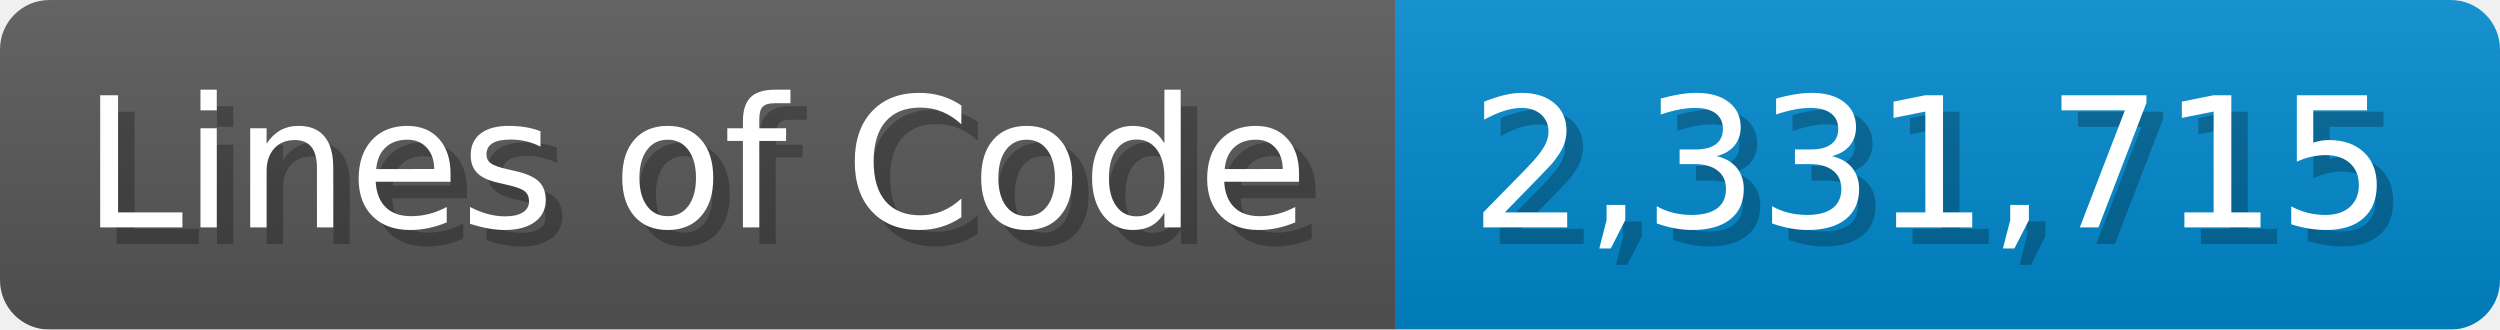
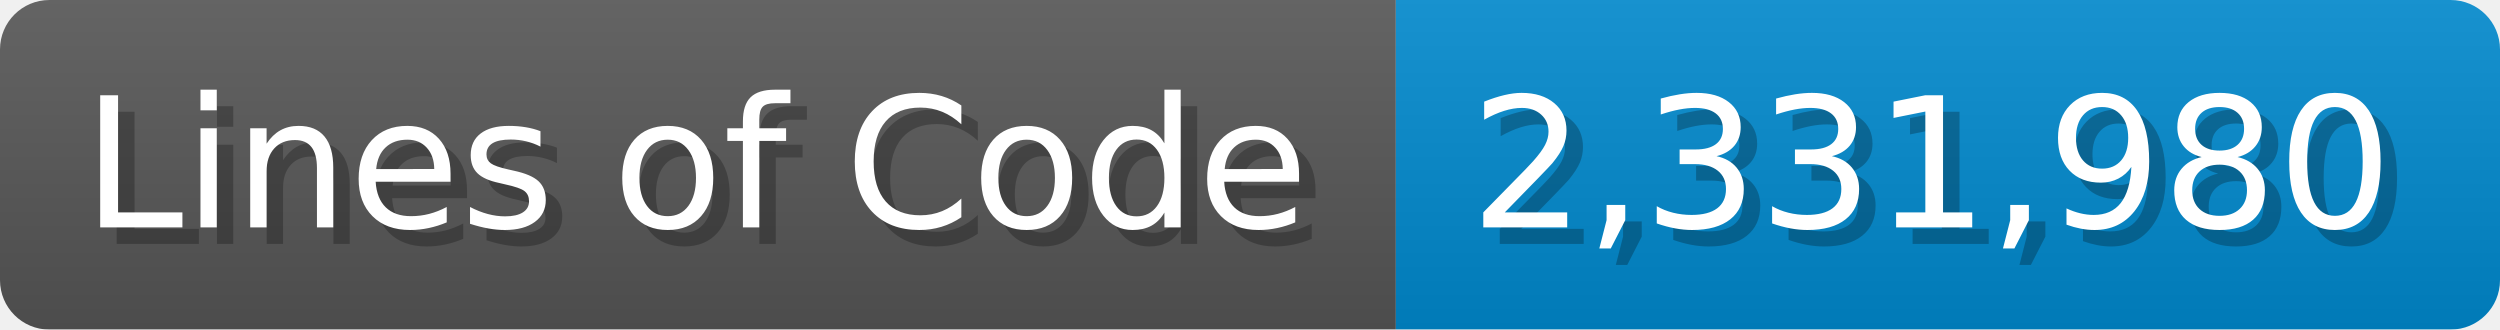
<svg xmlns="http://www.w3.org/2000/svg" width="151.7" height="20" viewBox="0 0 1517 200">
  <linearGradient id="a" x2="0" y2="100%">
    <stop offset="0" stop-opacity=".1" stop-color="#EEE" />
    <stop offset="1" stop-opacity=".1" />
  </linearGradient>
  <mask id="m">
    <rect width="1517" height="200" rx="30" fill="#FFF" />
  </mask>
  <g mask="url(#m)">
    <rect width="847" height="200" fill="#555" />
    <rect width="670" height="200" fill="#08C" x="847" />
    <rect width="1517" height="200" fill="url(#a)" />
  </g>
  <g fill="#fff" text-anchor="start" font-family="Verdana,DejaVu Sans,sans-serif" font-size="110">
    <text x="60" y="148" textLength="747" fill="#000" opacity="0.25">Lines of Code</text>
    <text x="50" y="138" textLength="747">Lines of Code</text>
-     <text x="902" y="148" textLength="570" fill="#000" opacity="0.25">2,331,715</text>
-     <text x="892" y="138" textLength="570">2,331,715</text>
+     <text x="902" y="148" textLength="570" fill="#000" opacity="0.25">2,331,980</text>
+     <text x="892" y="138" textLength="570">2,331,980</text>
  </g>
</svg>
